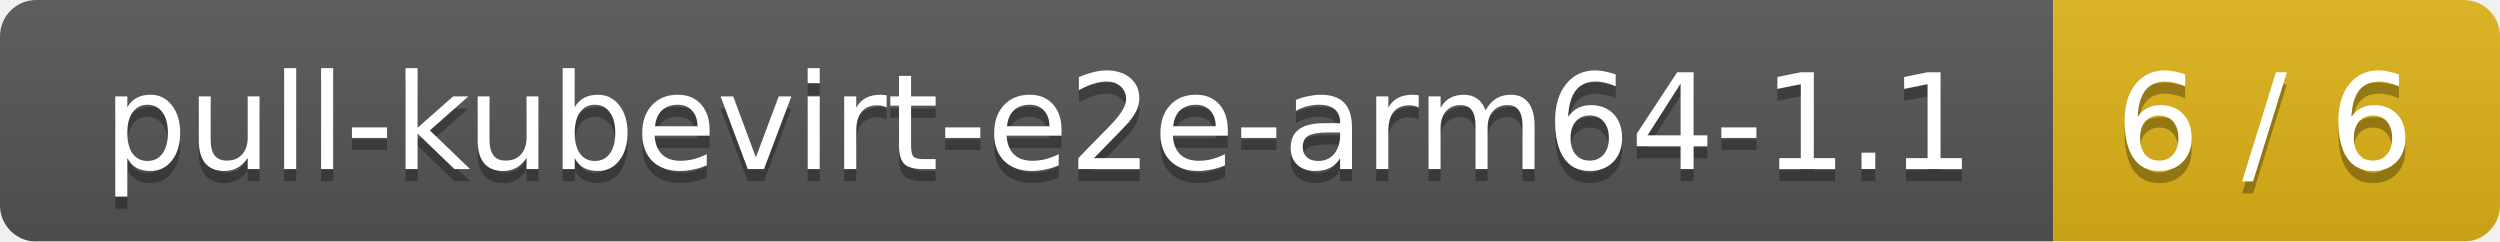
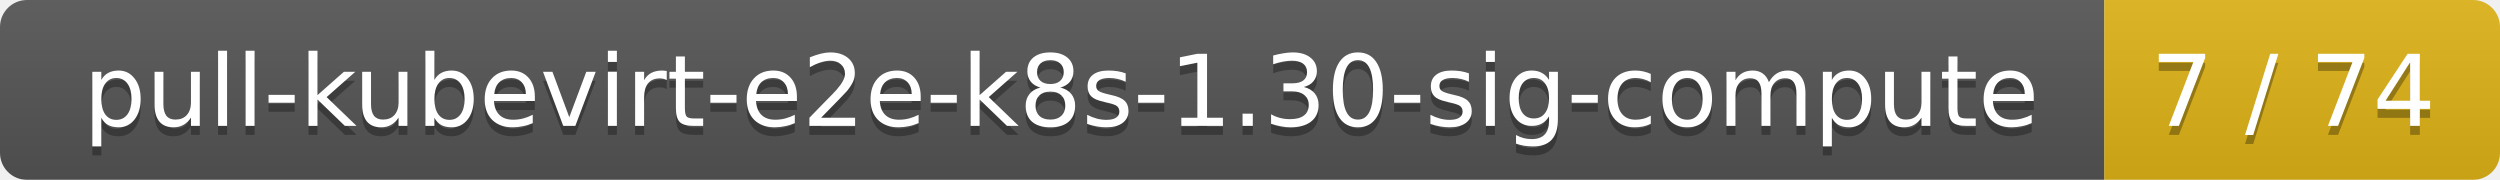
- <svg xmlns="http://www.w3.org/2000/svg" width="207" height="20">
+ <svg xmlns="http://www.w3.org/2000/svg" width="278" height="20">
  <linearGradient id="smooth" x2="0" y2="100%">
    <stop offset="0" stop-color="#bbb" stop-opacity=".1" />
    <stop offset="1" stop-opacity=".1" />
  </linearGradient>
  <mask id="round">
-     <rect width="207" height="20" rx="3" fill="#fff" />
+     <rect width="278" height="20" rx="3" fill="#fff" />
  </mask>
  <g mask="url(#round)">
-     <rect width="170" height="20" fill="#555" />
-     <rect x="170" width="37" height="20" fill="#dfb317" />
-     <rect width="207" height="20" fill="url(#smooth)" />
+     <rect width="234" height="20" fill="#555" />
+     <rect x="234" width="44" height="20" fill="#dfb317" />
+     <rect width="278" height="20" fill="url(#smooth)" />
  </g>
  <g fill="#fff" text-anchor="middle" font-family="DejaVu Sans,Verdana,Geneva,sans-serif" font-size="11">
-     <text x="86" y="15" fill="#010101" fill-opacity=".3">pull-kubevirt-e2e-arm64-1.1</text>
-     <text x="86" y="14">pull-kubevirt-e2e-arm64-1.1</text>
-     <text x="187.5" y="15" fill="#010101" fill-opacity=".3">6 / 6</text>
-     <text x="187.5" y="14">6 / 6</text>
+     <text x="118" y="15" fill="#010101" fill-opacity=".3">pull-kubevirt-e2e-k8s-1.30-sig-compute</text>
+     <text x="118" y="14">pull-kubevirt-e2e-k8s-1.30-sig-compute</text>
+     <text x="255" y="15" fill="#010101" fill-opacity=".3">7 / 74</text>
+     <text x="255" y="14">7 / 74</text>
  </g>
</svg>
